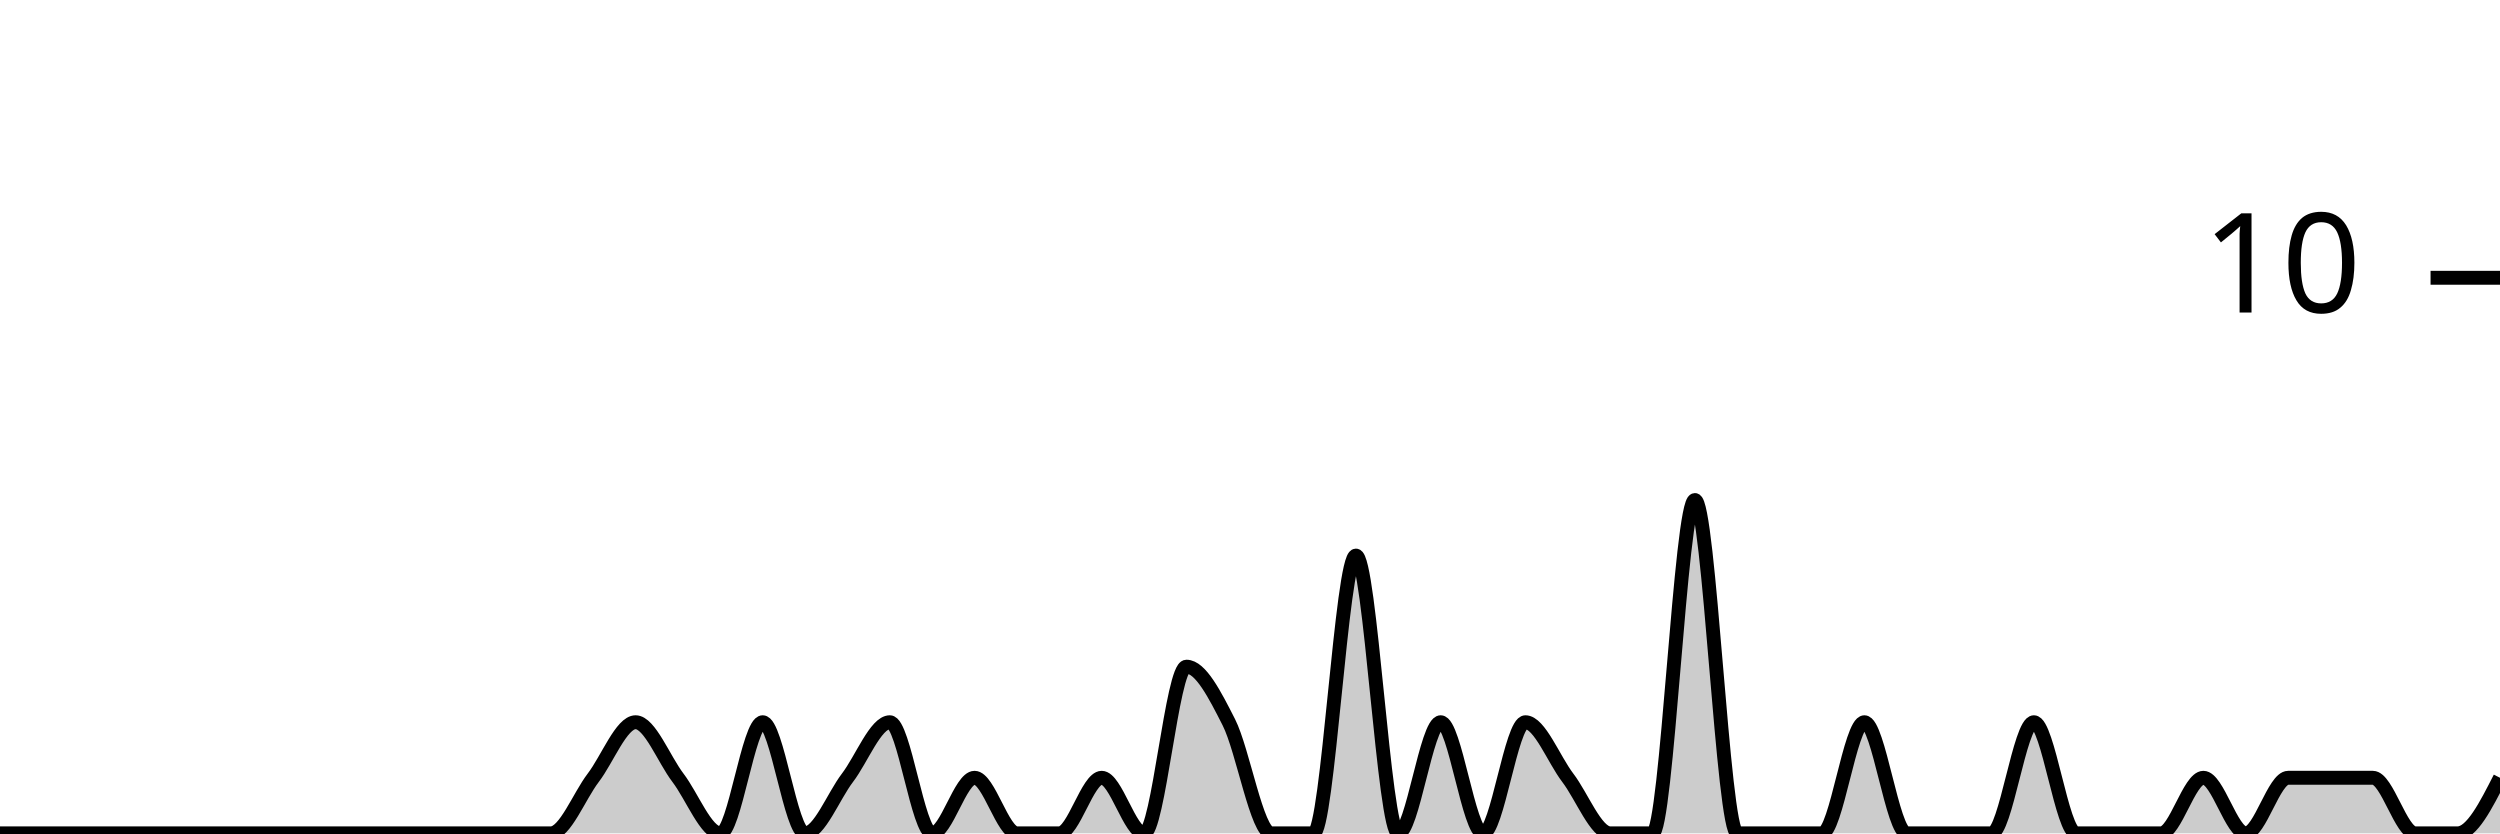
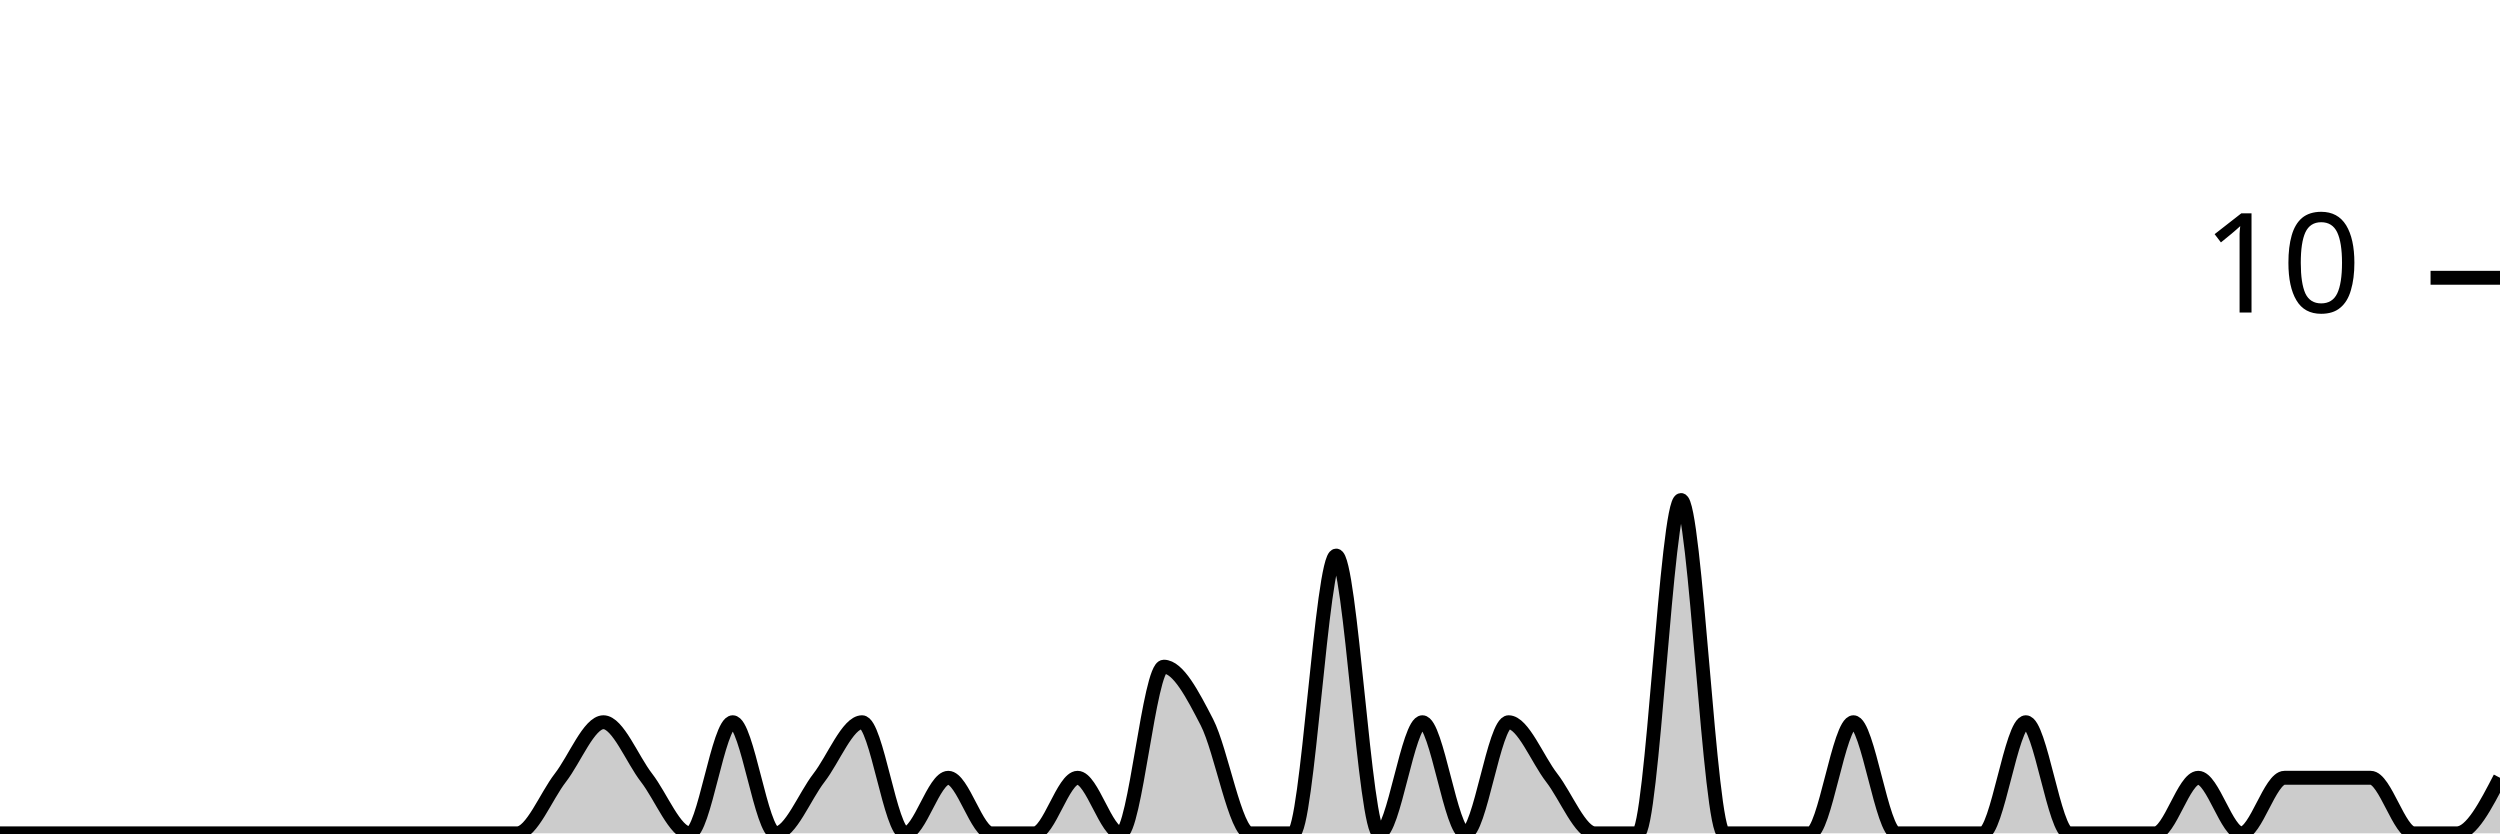
<svg xmlns="http://www.w3.org/2000/svg" viewBox="0 0 180 60">
  <g transform="translate(0,20)">
-     <path class="area" fill="rgba(0, 0, 0, 0.2)" d="M0,40C1.017,40,2.034,40,3.051,40C4.068,40,5.085,40,6.102,40C7.119,40,8.136,40,9.153,40C10.169,40,11.186,40,12.203,40C13.22,40,14.237,40,15.254,40C16.271,40,17.288,40,18.305,40C19.322,40,20.339,40,21.356,40C22.373,40,23.39,40,24.407,40C25.424,40,26.441,40,27.458,40C28.475,40,29.492,40,30.508,40C31.525,40,32.542,40,33.559,40C34.576,40,35.593,40,36.61,40C37.627,40,38.644,40,39.661,40C40.678,40,41.695,37.333,42.712,36C43.729,34.667,44.746,32,45.763,32C46.78,32,47.797,34.667,48.814,36C49.831,37.333,50.847,40,51.864,40C52.881,40,53.898,32,54.915,32C55.932,32,56.949,40,57.966,40C58.983,40,60,37.333,61.017,36C62.034,34.667,63.051,32,64.068,32C65.085,32,66.102,40,67.119,40C68.136,40,69.153,36,70.169,36C71.186,36,72.203,40,73.22,40C74.237,40,75.254,40,76.271,40C77.288,40,78.305,36,79.322,36C80.339,36,81.356,40,82.373,40C83.39,40,84.407,28,85.424,28C86.441,28,87.458,30,88.475,32C89.492,34,90.508,40,91.525,40C92.542,40,93.559,40,94.576,40C95.593,40,96.61,20,97.627,20C98.644,20,99.661,40,100.678,40C101.695,40,102.712,32,103.729,32C104.746,32,105.763,40,106.78,40C107.797,40,108.814,32,109.831,32C110.847,32,111.864,34.667,112.881,36C113.898,37.333,114.915,40,115.932,40C116.949,40,117.966,40,118.983,40C120,40,121.017,16,122.034,16C123.051,16,124.068,40,125.085,40C126.102,40,127.119,40,128.136,40C129.153,40,130.169,40,131.186,40C132.203,40,133.22,32,134.237,32C135.254,32,136.271,40,137.288,40C138.305,40,139.322,40,140.339,40C141.356,40,142.373,40,143.39,40C144.407,40,145.424,32,146.441,32C147.458,32,148.475,40,149.492,40C150.508,40,151.525,40,152.542,40C153.559,40,154.576,40,155.593,40C156.61,40,157.627,36,158.644,36C159.661,36,160.678,40,161.695,40C162.712,40,163.729,36,164.746,36C165.763,36,166.78,36,167.797,36C168.814,36,169.831,36,170.847,36C171.864,36,172.881,40,173.898,40C174.915,40,175.932,40,176.949,40C177.966,40,178.983,38,180,36L180,40C178.983,40,177.966,40,176.949,40C175.932,40,174.915,40,173.898,40C172.881,40,171.864,40,170.847,40C169.831,40,168.814,40,167.797,40C166.78,40,165.763,40,164.746,40C163.729,40,162.712,40,161.695,40C160.678,40,159.661,40,158.644,40C157.627,40,156.61,40,155.593,40C154.576,40,153.559,40,152.542,40C151.525,40,150.508,40,149.492,40C148.475,40,147.458,40,146.441,40C145.424,40,144.407,40,143.39,40C142.373,40,141.356,40,140.339,40C139.322,40,138.305,40,137.288,40C136.271,40,135.254,40,134.237,40C133.22,40,132.203,40,131.186,40C130.169,40,129.153,40,128.136,40C127.119,40,126.102,40,125.085,40C124.068,40,123.051,40,122.034,40C121.017,40,120,40,118.983,40C117.966,40,116.949,40,115.932,40C114.915,40,113.898,40,112.881,40C111.864,40,110.847,40,109.831,40C108.814,40,107.797,40,106.78,40C105.763,40,104.746,40,103.729,40C102.712,40,101.695,40,100.678,40C99.661,40,98.644,40,97.627,40C96.61,40,95.593,40,94.576,40C93.559,40,92.542,40,91.525,40C90.508,40,89.492,40,88.475,40C87.458,40,86.441,40,85.424,40C84.407,40,83.39,40,82.373,40C81.356,40,80.339,40,79.322,40C78.305,40,77.288,40,76.271,40C75.254,40,74.237,40,73.22,40C72.203,40,71.186,40,70.169,40C69.153,40,68.136,40,67.119,40C66.102,40,65.085,40,64.068,40C63.051,40,62.034,40,61.017,40C60,40,58.983,40,57.966,40C56.949,40,55.932,40,54.915,40C53.898,40,52.881,40,51.864,40C50.847,40,49.831,40,48.814,40C47.797,40,46.78,40,45.763,40C44.746,40,43.729,40,42.712,40C41.695,40,40.678,40,39.661,40C38.644,40,37.627,40,36.61,40C35.593,40,34.576,40,33.559,40C32.542,40,31.525,40,30.508,40C29.492,40,28.475,40,27.458,40C26.441,40,25.424,40,24.407,40C23.39,40,22.373,40,21.356,40C20.339,40,19.322,40,18.305,40C17.288,40,16.271,40,15.254,40C14.237,40,13.22,40,12.203,40C11.186,40,10.169,40,9.153,40C8.136,40,7.119,40,6.102,40C5.085,40,4.068,40,3.051,40C2.034,40,1.017,40,0,40Z" />
-     <path class="line" stroke="black" fill="none" d="M0,40C1.017,40,2.034,40,3.051,40C4.068,40,5.085,40,6.102,40C7.119,40,8.136,40,9.153,40C10.169,40,11.186,40,12.203,40C13.22,40,14.237,40,15.254,40C16.271,40,17.288,40,18.305,40C19.322,40,20.339,40,21.356,40C22.373,40,23.39,40,24.407,40C25.424,40,26.441,40,27.458,40C28.475,40,29.492,40,30.508,40C31.525,40,32.542,40,33.559,40C34.576,40,35.593,40,36.61,40C37.627,40,38.644,40,39.661,40C40.678,40,41.695,37.333,42.712,36C43.729,34.667,44.746,32,45.763,32C46.78,32,47.797,34.667,48.814,36C49.831,37.333,50.847,40,51.864,40C52.881,40,53.898,32,54.915,32C55.932,32,56.949,40,57.966,40C58.983,40,60,37.333,61.017,36C62.034,34.667,63.051,32,64.068,32C65.085,32,66.102,40,67.119,40C68.136,40,69.153,36,70.169,36C71.186,36,72.203,40,73.22,40C74.237,40,75.254,40,76.271,40C77.288,40,78.305,36,79.322,36C80.339,36,81.356,40,82.373,40C83.39,40,84.407,28,85.424,28C86.441,28,87.458,30,88.475,32C89.492,34,90.508,40,91.525,40C92.542,40,93.559,40,94.576,40C95.593,40,96.61,20,97.627,20C98.644,20,99.661,40,100.678,40C101.695,40,102.712,32,103.729,32C104.746,32,105.763,40,106.78,40C107.797,40,108.814,32,109.831,32C110.847,32,111.864,34.667,112.881,36C113.898,37.333,114.915,40,115.932,40C116.949,40,117.966,40,118.983,40C120,40,121.017,16,122.034,16C123.051,16,124.068,40,125.085,40C126.102,40,127.119,40,128.136,40C129.153,40,130.169,40,131.186,40C132.203,40,133.22,32,134.237,32C135.254,32,136.271,40,137.288,40C138.305,40,139.322,40,140.339,40C141.356,40,142.373,40,143.39,40C144.407,40,145.424,32,146.441,32C147.458,32,148.475,40,149.492,40C150.508,40,151.525,40,152.542,40C153.559,40,154.576,40,155.593,40C156.61,40,157.627,36,158.644,36C159.661,36,160.678,40,161.695,40C162.712,40,163.729,36,164.746,36C165.763,36,166.78,36,167.797,36C168.814,36,169.831,36,170.847,36C171.864,36,172.881,40,173.898,40C174.915,40,175.932,40,176.949,40C177.966,40,178.983,38,180,36" />
+     <path class="area" fill="rgba(0, 0, 0, 0.2)" d="M0,40C1.034,40,2.069,40,3.103,40C4.138,40,5.172,40,6.207,40C7.241,40,8.276,40,9.31,40C10.345,40,11.379,40,12.414,40C13.448,40,14.483,40,15.517,40C16.552,40,17.586,40,18.621,40C19.655,40,20.69,40,21.724,40C22.759,40,23.793,40,24.828,40C25.862,40,26.897,40,27.931,40C28.966,40,30,40,31.034,40C32.069,40,33.103,40,34.138,40C35.172,40,36.207,40,37.241,40C38.276,40,39.31,37.333,40.345,36C41.379,34.667,42.414,32,43.448,32C44.483,32,45.517,34.667,46.552,36C47.586,37.333,48.621,40,49.655,40C50.69,40,51.724,32,52.759,32C53.793,32,54.828,40,55.862,40C56.897,40,57.931,37.333,58.966,36C60,34.667,61.034,32,62.069,32C63.103,32,64.138,40,65.172,40C66.207,40,67.241,36,68.276,36C69.31,36,70.345,40,71.379,40C72.414,40,73.448,40,74.483,40C75.517,40,76.552,36,77.586,36C78.621,36,79.655,40,80.69,40C81.724,40,82.759,28,83.793,28C84.828,28,85.862,30,86.897,32C87.931,34,88.966,40,90,40C91.034,40,92.069,40,93.103,40C94.138,40,95.172,20,96.207,20C97.241,20,98.276,40,99.31,40C100.345,40,101.379,32,102.414,32C103.448,32,104.483,40,105.517,40C106.552,40,107.586,32,108.621,32C109.655,32,110.69,34.667,111.724,36C112.759,37.333,113.793,40,114.828,40C115.862,40,116.897,40,117.931,40C118.966,40,120,16,121.034,16C122.069,16,123.103,40,124.138,40C125.172,40,126.207,40,127.241,40C128.276,40,129.31,40,130.345,40C131.379,40,132.414,32,133.448,32C134.483,32,135.517,40,136.552,40C137.586,40,138.621,40,139.655,40C140.69,40,141.724,40,142.759,40C143.793,40,144.828,32,145.862,32C146.897,32,147.931,40,148.966,40C150,40,151.034,40,152.069,40C153.103,40,154.138,40,155.172,40C156.207,40,157.241,36,158.276,36C159.31,36,160.345,40,161.379,40C162.414,40,163.448,36,164.483,36C165.517,36,166.552,36,167.586,36C168.621,36,169.655,36,170.69,36C171.724,36,172.759,40,173.793,40C174.828,40,175.862,40,176.897,40C177.931,40,178.966,38,180,36L180,40C178.966,40,177.931,40,176.897,40C175.862,40,174.828,40,173.793,40C172.759,40,171.724,40,170.69,40C169.655,40,168.621,40,167.586,40C166.552,40,165.517,40,164.483,40C163.448,40,162.414,40,161.379,40C160.345,40,159.31,40,158.276,40C157.241,40,156.207,40,155.172,40C154.138,40,153.103,40,152.069,40C151.034,40,150,40,148.966,40C147.931,40,146.897,40,145.862,40C144.828,40,143.793,40,142.759,40C141.724,40,140.69,40,139.655,40C138.621,40,137.586,40,136.552,40C135.517,40,134.483,40,133.448,40C132.414,40,131.379,40,130.345,40C129.31,40,128.276,40,127.241,40C126.207,40,125.172,40,124.138,40C123.103,40,122.069,40,121.034,40C120,40,118.966,40,117.931,40C116.897,40,115.862,40,114.828,40C113.793,40,112.759,40,111.724,40C110.69,40,109.655,40,108.621,40C107.586,40,106.552,40,105.517,40C104.483,40,103.448,40,102.414,40C101.379,40,100.345,40,99.31,40C98.276,40,97.241,40,96.207,40C95.172,40,94.138,40,93.103,40C92.069,40,91.034,40,90,40C88.966,40,87.931,40,86.897,40C85.862,40,84.828,40,83.793,40C82.759,40,81.724,40,80.69,40C79.655,40,78.621,40,77.586,40C76.552,40,75.517,40,74.483,40C73.448,40,72.414,40,71.379,40C70.345,40,69.31,40,68.276,40C67.241,40,66.207,40,65.172,40C64.138,40,63.103,40,62.069,40C61.034,40,60,40,58.966,40C57.931,40,56.897,40,55.862,40C54.828,40,53.793,40,52.759,40C51.724,40,50.69,40,49.655,40C48.621,40,47.586,40,46.552,40C45.517,40,44.483,40,43.448,40C42.414,40,41.379,40,40.345,40C39.31,40,38.276,40,37.241,40C36.207,40,35.172,40,34.138,40C33.103,40,32.069,40,31.034,40C30,40,28.966,40,27.931,40C26.897,40,25.862,40,24.828,40C23.793,40,22.759,40,21.724,40C20.69,40,19.655,40,18.621,40C17.586,40,16.552,40,15.517,40C14.483,40,13.448,40,12.414,40C11.379,40,10.345,40,9.31,40C8.276,40,7.241,40,6.207,40C5.172,40,4.138,40,3.103,40C2.069,40,1.034,40,0,40Z" />
+     <path class="line" stroke="black" fill="none" d="M0,40C1.034,40,2.069,40,3.103,40C4.138,40,5.172,40,6.207,40C7.241,40,8.276,40,9.31,40C10.345,40,11.379,40,12.414,40C13.448,40,14.483,40,15.517,40C16.552,40,17.586,40,18.621,40C19.655,40,20.69,40,21.724,40C22.759,40,23.793,40,24.828,40C25.862,40,26.897,40,27.931,40C28.966,40,30,40,31.034,40C32.069,40,33.103,40,34.138,40C35.172,40,36.207,40,37.241,40C38.276,40,39.31,37.333,40.345,36C41.379,34.667,42.414,32,43.448,32C44.483,32,45.517,34.667,46.552,36C47.586,37.333,48.621,40,49.655,40C50.69,40,51.724,32,52.759,32C53.793,32,54.828,40,55.862,40C56.897,40,57.931,37.333,58.966,36C60,34.667,61.034,32,62.069,32C63.103,32,64.138,40,65.172,40C66.207,40,67.241,36,68.276,36C69.31,36,70.345,40,71.379,40C72.414,40,73.448,40,74.483,40C75.517,40,76.552,36,77.586,36C78.621,36,79.655,40,80.69,40C81.724,40,82.759,28,83.793,28C84.828,28,85.862,30,86.897,32C87.931,34,88.966,40,90,40C91.034,40,92.069,40,93.103,40C94.138,40,95.172,20,96.207,20C97.241,20,98.276,40,99.31,40C100.345,40,101.379,32,102.414,32C103.448,32,104.483,40,105.517,40C106.552,40,107.586,32,108.621,32C109.655,32,110.69,34.667,111.724,36C112.759,37.333,113.793,40,114.828,40C115.862,40,116.897,40,117.931,40C118.966,40,120,16,121.034,16C122.069,16,123.103,40,124.138,40C125.172,40,126.207,40,127.241,40C128.276,40,129.31,40,130.345,40C131.379,40,132.414,32,133.448,32C134.483,32,135.517,40,136.552,40C137.586,40,138.621,40,139.655,40C140.69,40,141.724,40,142.759,40C143.793,40,144.828,32,145.862,32C146.897,32,147.931,40,148.966,40C150,40,151.034,40,152.069,40C153.103,40,154.138,40,155.172,40C156.207,40,157.241,36,158.276,36C159.31,36,160.345,40,161.379,40C162.414,40,163.448,36,164.483,36C165.517,36,166.552,36,167.586,36C168.621,36,169.655,36,170.69,36C171.724,36,172.759,40,173.793,40C174.828,40,175.862,40,176.897,40C177.931,40,178.966,38,180,36" />
    <path class="axis-ceiling" stroke-width="1" stroke="black" fill="none" d="M175,0L180,0" />
    <text class="axis-ceiling-label" font-family="sans-serif" text-anchor="end" font-size="10px" x="170" y="2.5">10</text>
  </g>
</svg>
